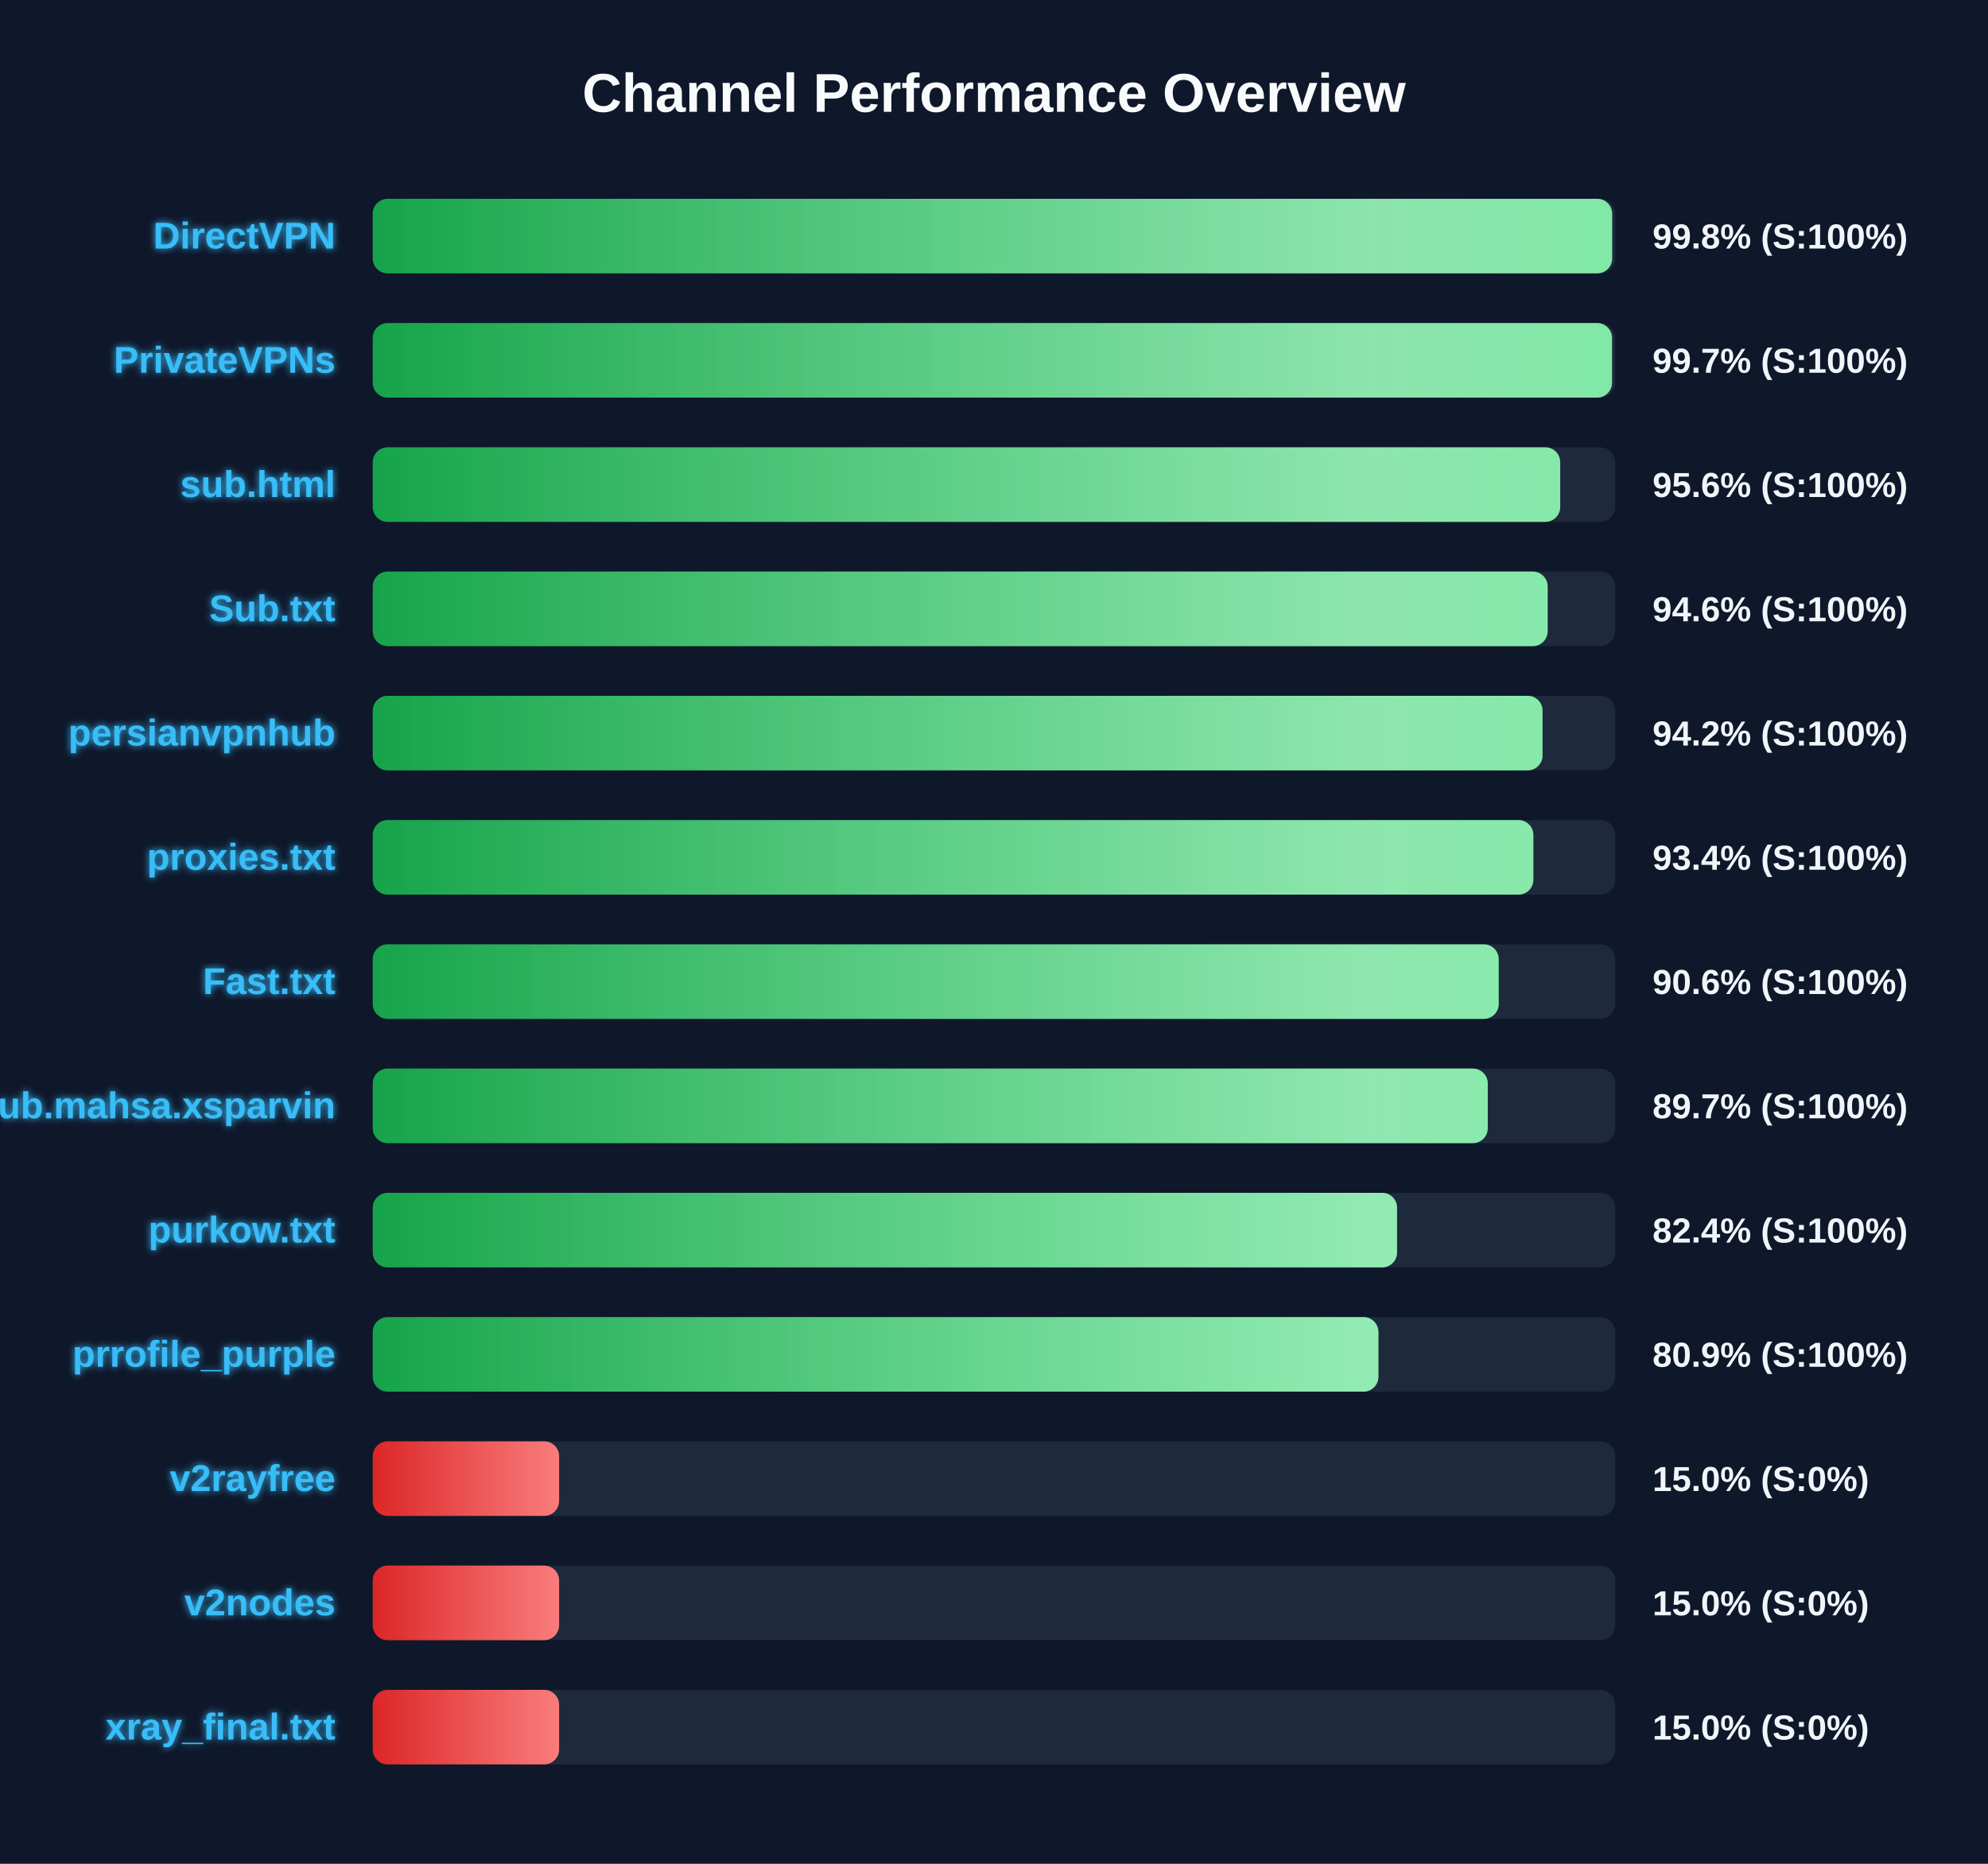
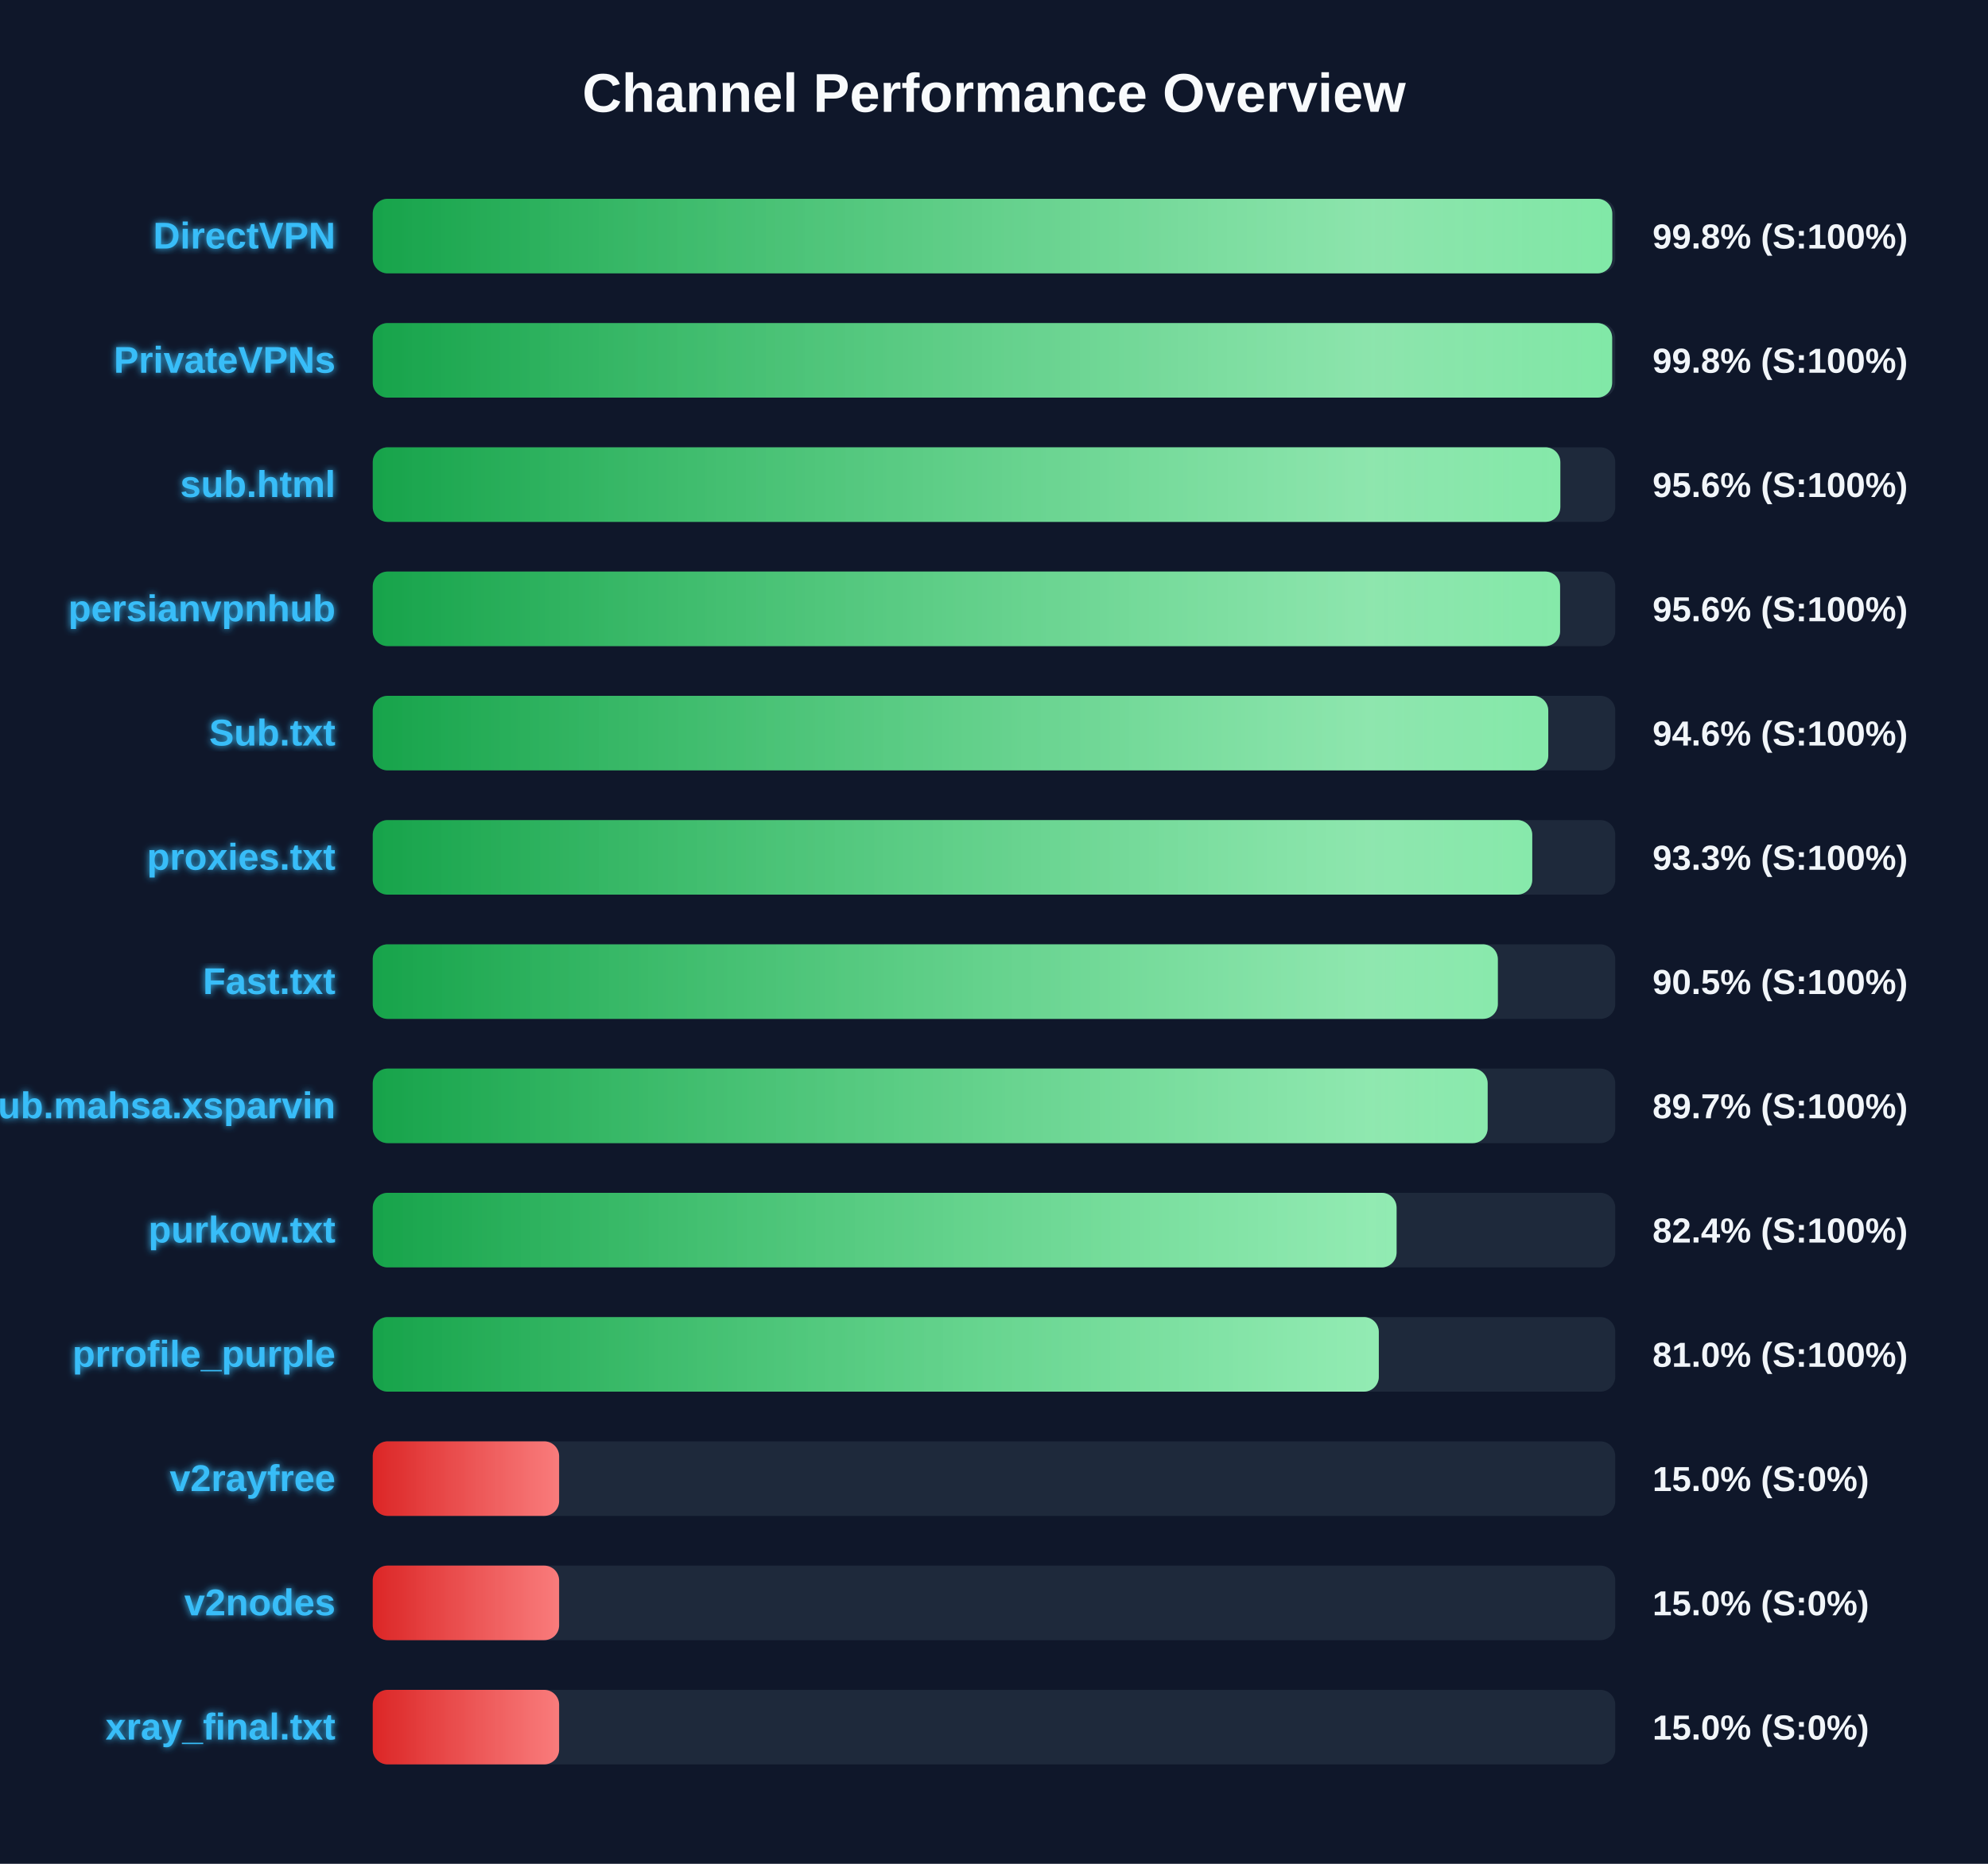
<svg xmlns="http://www.w3.org/2000/svg" width="800" height="750" version="1.1">
  <defs>
    <linearGradient id="grad-green" x1="0%" y1="0%" x2="100%" y2="0%">
      <stop offset="0%" stop-color="#16a34a" />
      <stop offset="100%" stop-color="#4ade80" />
    </linearGradient>
    <linearGradient id="grad-yellow" x1="0%" y1="0%" x2="100%" y2="0%">
      <stop offset="0%" stop-color="#ca8a04" />
      <stop offset="100%" stop-color="#fde047" />
    </linearGradient>
    <linearGradient id="grad-red" x1="0%" y1="0%" x2="100%" y2="0%">
      <stop offset="0%" stop-color="#dc2626" />
      <stop offset="100%" stop-color="#f87171" />
    </linearGradient>
    <linearGradient id="shimmer" x1="0%" y1="0%" x2="100%" y2="0%">
      <stop offset="0%" stop-color="rgba(255,255,255,0)" />
      <stop offset="50%" stop-color="rgba(255,255,255,0.4)" />
      <stop offset="100%" stop-color="rgba(255,255,255,0)" />
    </linearGradient>
    <filter id="glow" x="-20%" y="-20%" width="140%" height="140%">
      <feGaussianBlur stdDeviation="1.5" result="blur" />
      <feComposite in="SourceGraphic" in2="blur" operator="over" />
    </filter>
  </defs>
  <style>
        .bg-rect { fill: #0f172a; }
        .title { font: bold 22px 'Segoe UI', Arial, sans-serif; fill: #f8fafc; }
        .row { font: bold 15px 'Segoe UI', Arial, sans-serif; fill: #38bdf8; filter: url(#glow); }
        .score { font: bold 14px 'Segoe UI', Arial, sans-serif; fill: #f1f5f9; }
        @keyframes shimmer-anim {
            0% { transform: translateX(-100%); }
            100% { transform: translateX(200%); }
        }
        .shimmer-rect {
            animation: shimmer-anim 2.5s infinite linear;
        }
    </style>
  <rect width="100%" height="100%" class="bg-rect" />
  <text x="400" y="45" text-anchor="middle" class="title">Channel Performance Overview</text>
  <rect x="150" y="80" width="500" height="30" fill="#1e293b" rx="6" />
  <clipPath id="clip-0">
-     <rect x="150" y="80" width="498.75" height="30" rx="6" />
+     <rect x="150" y="80" width="498.8" height="30" rx="6" />
  </clipPath>
-   <rect x="150" y="80" width="498.75" height="30" fill="url(#grad-green)" rx="6" />
+   <rect x="150" y="80" width="498.8" height="30" fill="url(#grad-green)" rx="6" />
  <g clip-path="url(#clip-0)">
    <rect x="150" y="80" width="100%" height="30" fill="url(#shimmer)" class="shimmer-rect" />
  </g>
  <text x="135" y="100" text-anchor="end" class="row">DirectVPN</text>
  <text x="665" y="100" text-anchor="start" class="score">99.8% (S:100%)</text>
  <rect x="150" y="130" width="500" height="30" fill="#1e293b" rx="6" />
  <clipPath id="clip-1">
-     <rect x="150" y="130" width="498.7" height="30" rx="6" />
+     <rect x="150" y="130" width="498.75" height="30" rx="6" />
  </clipPath>
-   <rect x="150" y="130" width="498.7" height="30" fill="url(#grad-green)" rx="6" />
+   <rect x="150" y="130" width="498.75" height="30" fill="url(#grad-green)" rx="6" />
  <g clip-path="url(#clip-1)">
    <rect x="150" y="130" width="100%" height="30" fill="url(#shimmer)" class="shimmer-rect" />
  </g>
  <text x="135" y="150" text-anchor="end" class="row">PrivateVPNs</text>
-   <text x="665" y="150" text-anchor="start" class="score">99.7% (S:100%)</text>
+   <text x="665" y="150" text-anchor="start" class="score">99.8% (S:100%)</text>
  <rect x="150" y="180" width="500" height="30" fill="#1e293b" rx="6" />
  <clipPath id="clip-2">
-     <rect x="150" y="180" width="477.85" height="30" rx="6" />
+     <rect x="150" y="180" width="477.9" height="30" rx="6" />
  </clipPath>
-   <rect x="150" y="180" width="477.85" height="30" fill="url(#grad-green)" rx="6" />
+   <rect x="150" y="180" width="477.9" height="30" fill="url(#grad-green)" rx="6" />
  <g clip-path="url(#clip-2)">
    <rect x="150" y="180" width="100%" height="30" fill="url(#shimmer)" class="shimmer-rect" />
  </g>
  <text x="135" y="200" text-anchor="end" class="row">sub.html</text>
  <text x="665" y="200" text-anchor="start" class="score">95.6% (S:100%)</text>
  <rect x="150" y="230" width="500" height="30" fill="#1e293b" rx="6" />
  <clipPath id="clip-3">
-     <rect x="150" y="230" width="472.8" height="30" rx="6" />
+     <rect x="150" y="230" width="477.8" height="30" rx="6" />
  </clipPath>
-   <rect x="150" y="230" width="472.8" height="30" fill="url(#grad-green)" rx="6" />
+   <rect x="150" y="230" width="477.8" height="30" fill="url(#grad-green)" rx="6" />
  <g clip-path="url(#clip-3)">
    <rect x="150" y="230" width="100%" height="30" fill="url(#shimmer)" class="shimmer-rect" />
  </g>
-   <text x="135" y="250" text-anchor="end" class="row">Sub.txt</text>
-   <text x="665" y="250" text-anchor="start" class="score">94.6% (S:100%)</text>
+   <text x="135" y="250" text-anchor="end" class="row">persianvpnhub</text>
+   <text x="665" y="250" text-anchor="start" class="score">95.6% (S:100%)</text>
  <rect x="150" y="280" width="500" height="30" fill="#1e293b" rx="6" />
  <clipPath id="clip-4">
-     <rect x="150" y="280" width="470.75" height="30" rx="6" />
+     <rect x="150" y="280" width="473.05" height="30" rx="6" />
  </clipPath>
-   <rect x="150" y="280" width="470.75" height="30" fill="url(#grad-green)" rx="6" />
+   <rect x="150" y="280" width="473.05" height="30" fill="url(#grad-green)" rx="6" />
  <g clip-path="url(#clip-4)">
    <rect x="150" y="280" width="100%" height="30" fill="url(#shimmer)" class="shimmer-rect" />
  </g>
-   <text x="135" y="300" text-anchor="end" class="row">persianvpnhub</text>
-   <text x="665" y="300" text-anchor="start" class="score">94.2% (S:100%)</text>
+   <text x="135" y="300" text-anchor="end" class="row">Sub.txt</text>
+   <text x="665" y="300" text-anchor="start" class="score">94.6% (S:100%)</text>
  <rect x="150" y="330" width="500" height="30" fill="#1e293b" rx="6" />
  <clipPath id="clip-5">
-     <rect x="150" y="330" width="467.05" height="30" rx="6" />
+     <rect x="150" y="330" width="466.6" height="30" rx="6" />
  </clipPath>
-   <rect x="150" y="330" width="467.05" height="30" fill="url(#grad-green)" rx="6" />
+   <rect x="150" y="330" width="466.6" height="30" fill="url(#grad-green)" rx="6" />
  <g clip-path="url(#clip-5)">
    <rect x="150" y="330" width="100%" height="30" fill="url(#shimmer)" class="shimmer-rect" />
  </g>
  <text x="135" y="350" text-anchor="end" class="row">proxies.txt</text>
-   <text x="665" y="350" text-anchor="start" class="score">93.4% (S:100%)</text>
+   <text x="665" y="350" text-anchor="start" class="score">93.3% (S:100%)</text>
  <rect x="150" y="380" width="500" height="30" fill="#1e293b" rx="6" />
  <clipPath id="clip-6">
-     <rect x="150" y="380" width="453.1" height="30" rx="6" />
+     <rect x="150" y="380" width="452.75" height="30" rx="6" />
  </clipPath>
-   <rect x="150" y="380" width="453.1" height="30" fill="url(#grad-green)" rx="6" />
+   <rect x="150" y="380" width="452.75" height="30" fill="url(#grad-green)" rx="6" />
  <g clip-path="url(#clip-6)">
    <rect x="150" y="380" width="100%" height="30" fill="url(#shimmer)" class="shimmer-rect" />
  </g>
  <text x="135" y="400" text-anchor="end" class="row">Fast.txt</text>
-   <text x="665" y="400" text-anchor="start" class="score">90.6% (S:100%)</text>
+   <text x="665" y="400" text-anchor="start" class="score">90.5% (S:100%)</text>
  <rect x="150" y="430" width="500" height="30" fill="#1e293b" rx="6" />
  <clipPath id="clip-7">
-     <rect x="150" y="430" width="448.7" height="30" rx="6" />
+     <rect x="150" y="430" width="448.65" height="30" rx="6" />
  </clipPath>
-   <rect x="150" y="430" width="448.7" height="30" fill="url(#grad-green)" rx="6" />
+   <rect x="150" y="430" width="448.65" height="30" fill="url(#grad-green)" rx="6" />
  <g clip-path="url(#clip-7)">
    <rect x="150" y="430" width="100%" height="30" fill="url(#shimmer)" class="shimmer-rect" />
  </g>
  <text x="135" y="450" text-anchor="end" class="row">Sub.mahsa.xsparvin</text>
  <text x="665" y="450" text-anchor="start" class="score">89.7% (S:100%)</text>
  <rect x="150" y="480" width="500" height="30" fill="#1e293b" rx="6" />
  <clipPath id="clip-8">
-     <rect x="150" y="480" width="412.2" height="30" rx="6" />
+     <rect x="150" y="480" width="412.0" height="30" rx="6" />
  </clipPath>
-   <rect x="150" y="480" width="412.2" height="30" fill="url(#grad-green)" rx="6" />
+   <rect x="150" y="480" width="412.0" height="30" fill="url(#grad-green)" rx="6" />
  <g clip-path="url(#clip-8)">
    <rect x="150" y="480" width="100%" height="30" fill="url(#shimmer)" class="shimmer-rect" />
  </g>
  <text x="135" y="500" text-anchor="end" class="row">purkow.txt</text>
  <text x="665" y="500" text-anchor="start" class="score">82.4% (S:100%)</text>
  <rect x="150" y="530" width="500" height="30" fill="#1e293b" rx="6" />
  <clipPath id="clip-9">
-     <rect x="150" y="530" width="404.7" height="30" rx="6" />
+     <rect x="150" y="530" width="404.85" height="30" rx="6" />
  </clipPath>
-   <rect x="150" y="530" width="404.7" height="30" fill="url(#grad-green)" rx="6" />
+   <rect x="150" y="530" width="404.85" height="30" fill="url(#grad-green)" rx="6" />
  <g clip-path="url(#clip-9)">
    <rect x="150" y="530" width="100%" height="30" fill="url(#shimmer)" class="shimmer-rect" />
  </g>
  <text x="135" y="550" text-anchor="end" class="row">prrofile_purple</text>
-   <text x="665" y="550" text-anchor="start" class="score">80.9% (S:100%)</text>
+   <text x="665" y="550" text-anchor="start" class="score">81.0% (S:100%)</text>
  <rect x="150" y="580" width="500" height="30" fill="#1e293b" rx="6" />
  <clipPath id="clip-10">
    <rect x="150" y="580" width="75.0" height="30" rx="6" />
  </clipPath>
  <rect x="150" y="580" width="75.0" height="30" fill="url(#grad-red)" rx="6" />
  <g clip-path="url(#clip-10)">
    <rect x="150" y="580" width="100%" height="30" fill="url(#shimmer)" class="shimmer-rect" />
  </g>
  <text x="135" y="600" text-anchor="end" class="row">v2rayfree</text>
  <text x="665" y="600" text-anchor="start" class="score">15.0% (S:0%)</text>
  <rect x="150" y="630" width="500" height="30" fill="#1e293b" rx="6" />
  <clipPath id="clip-11">
    <rect x="150" y="630" width="75.0" height="30" rx="6" />
  </clipPath>
  <rect x="150" y="630" width="75.0" height="30" fill="url(#grad-red)" rx="6" />
  <g clip-path="url(#clip-11)">
    <rect x="150" y="630" width="100%" height="30" fill="url(#shimmer)" class="shimmer-rect" />
  </g>
  <text x="135" y="650" text-anchor="end" class="row">v2nodes</text>
  <text x="665" y="650" text-anchor="start" class="score">15.0% (S:0%)</text>
  <rect x="150" y="680" width="500" height="30" fill="#1e293b" rx="6" />
  <clipPath id="clip-12">
    <rect x="150" y="680" width="75.0" height="30" rx="6" />
  </clipPath>
  <rect x="150" y="680" width="75.0" height="30" fill="url(#grad-red)" rx="6" />
  <g clip-path="url(#clip-12)">
    <rect x="150" y="680" width="100%" height="30" fill="url(#shimmer)" class="shimmer-rect" />
  </g>
  <text x="135" y="700" text-anchor="end" class="row">xray_final.txt</text>
  <text x="665" y="700" text-anchor="start" class="score">15.0% (S:0%)</text>
</svg>
